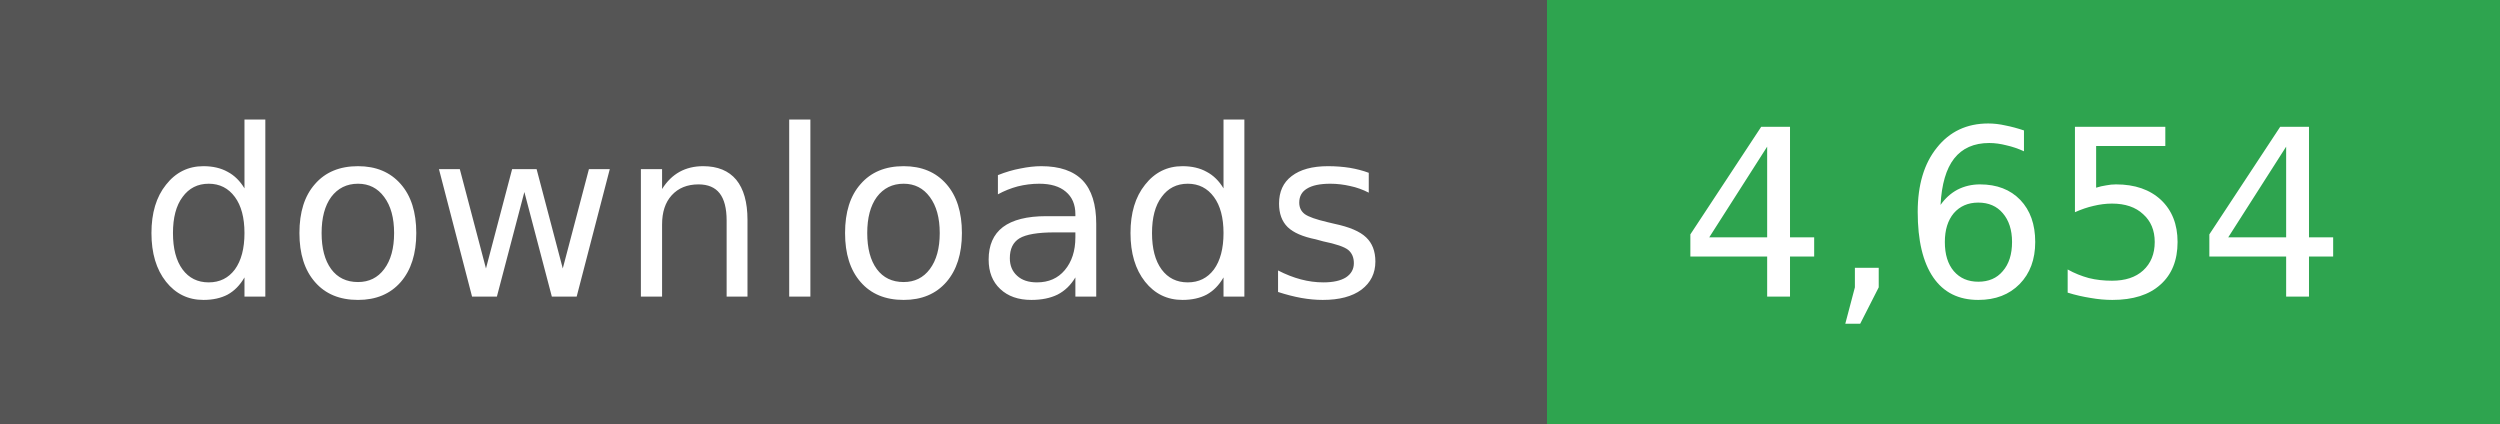
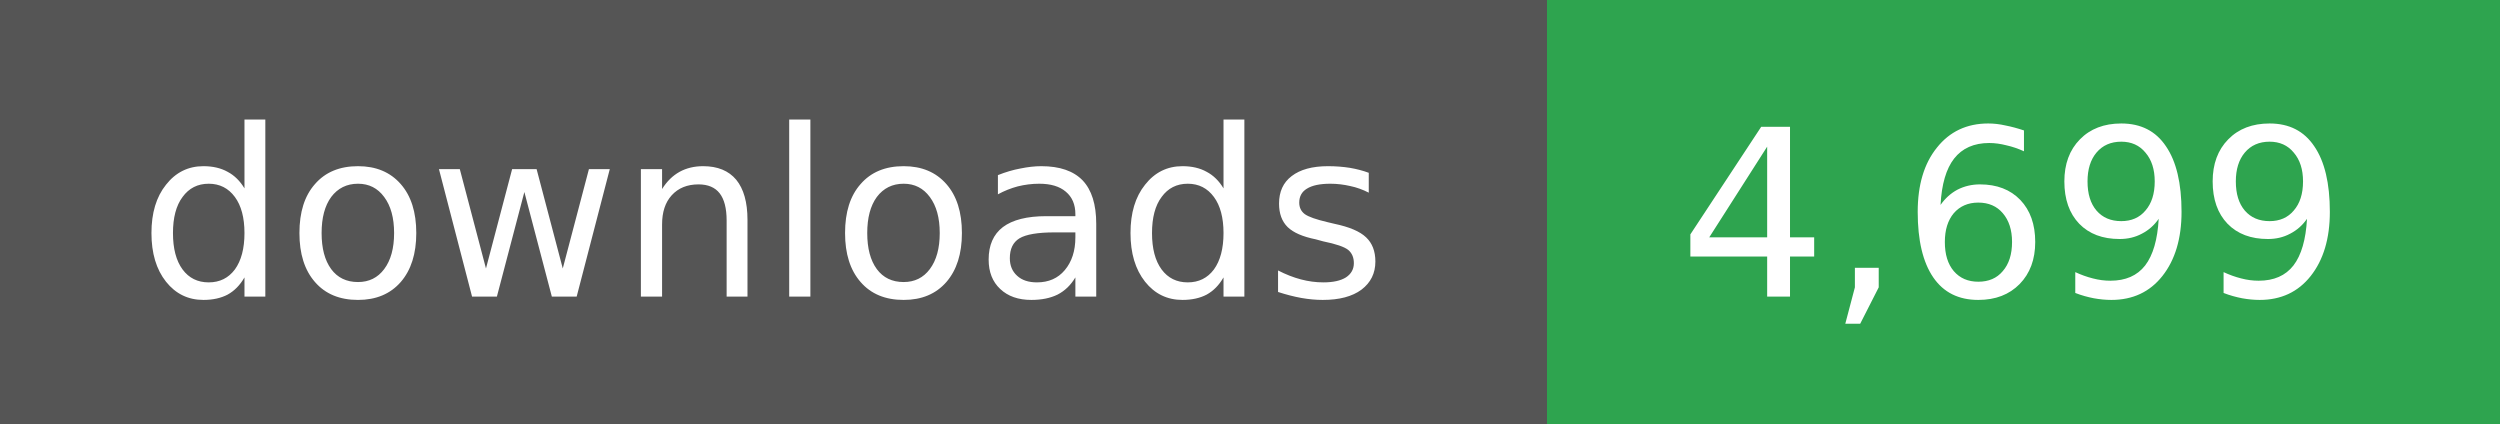
- <svg xmlns="http://www.w3.org/2000/svg" width="118" height="20" role="img" aria-label="downloads: 4,654">
+ <svg xmlns="http://www.w3.org/2000/svg" width="118" height="20" role="img" aria-label="downloads: 4,699">
  <g shape-rendering="crispEdges">
    <rect width="73" height="20" fill="#555" />
    <rect x="73" width="45" height="20" fill="#2ea44f" />
  </g>
  <g fill="#fff" text-anchor="middle" font-family="Verdana,Geneva,DejaVu Sans,sans-serif" font-size="11">
    <text x="36" y="14">downloads</text>
  </g>
  <g fill="#fff" text-anchor="middle" font-family="Verdana,Geneva,DejaVu Sans,sans-serif" font-size="11">
-     <text x="95" y="14">4,654</text>
+     <text x="95" y="14">4,699</text>
  </g>
</svg>
